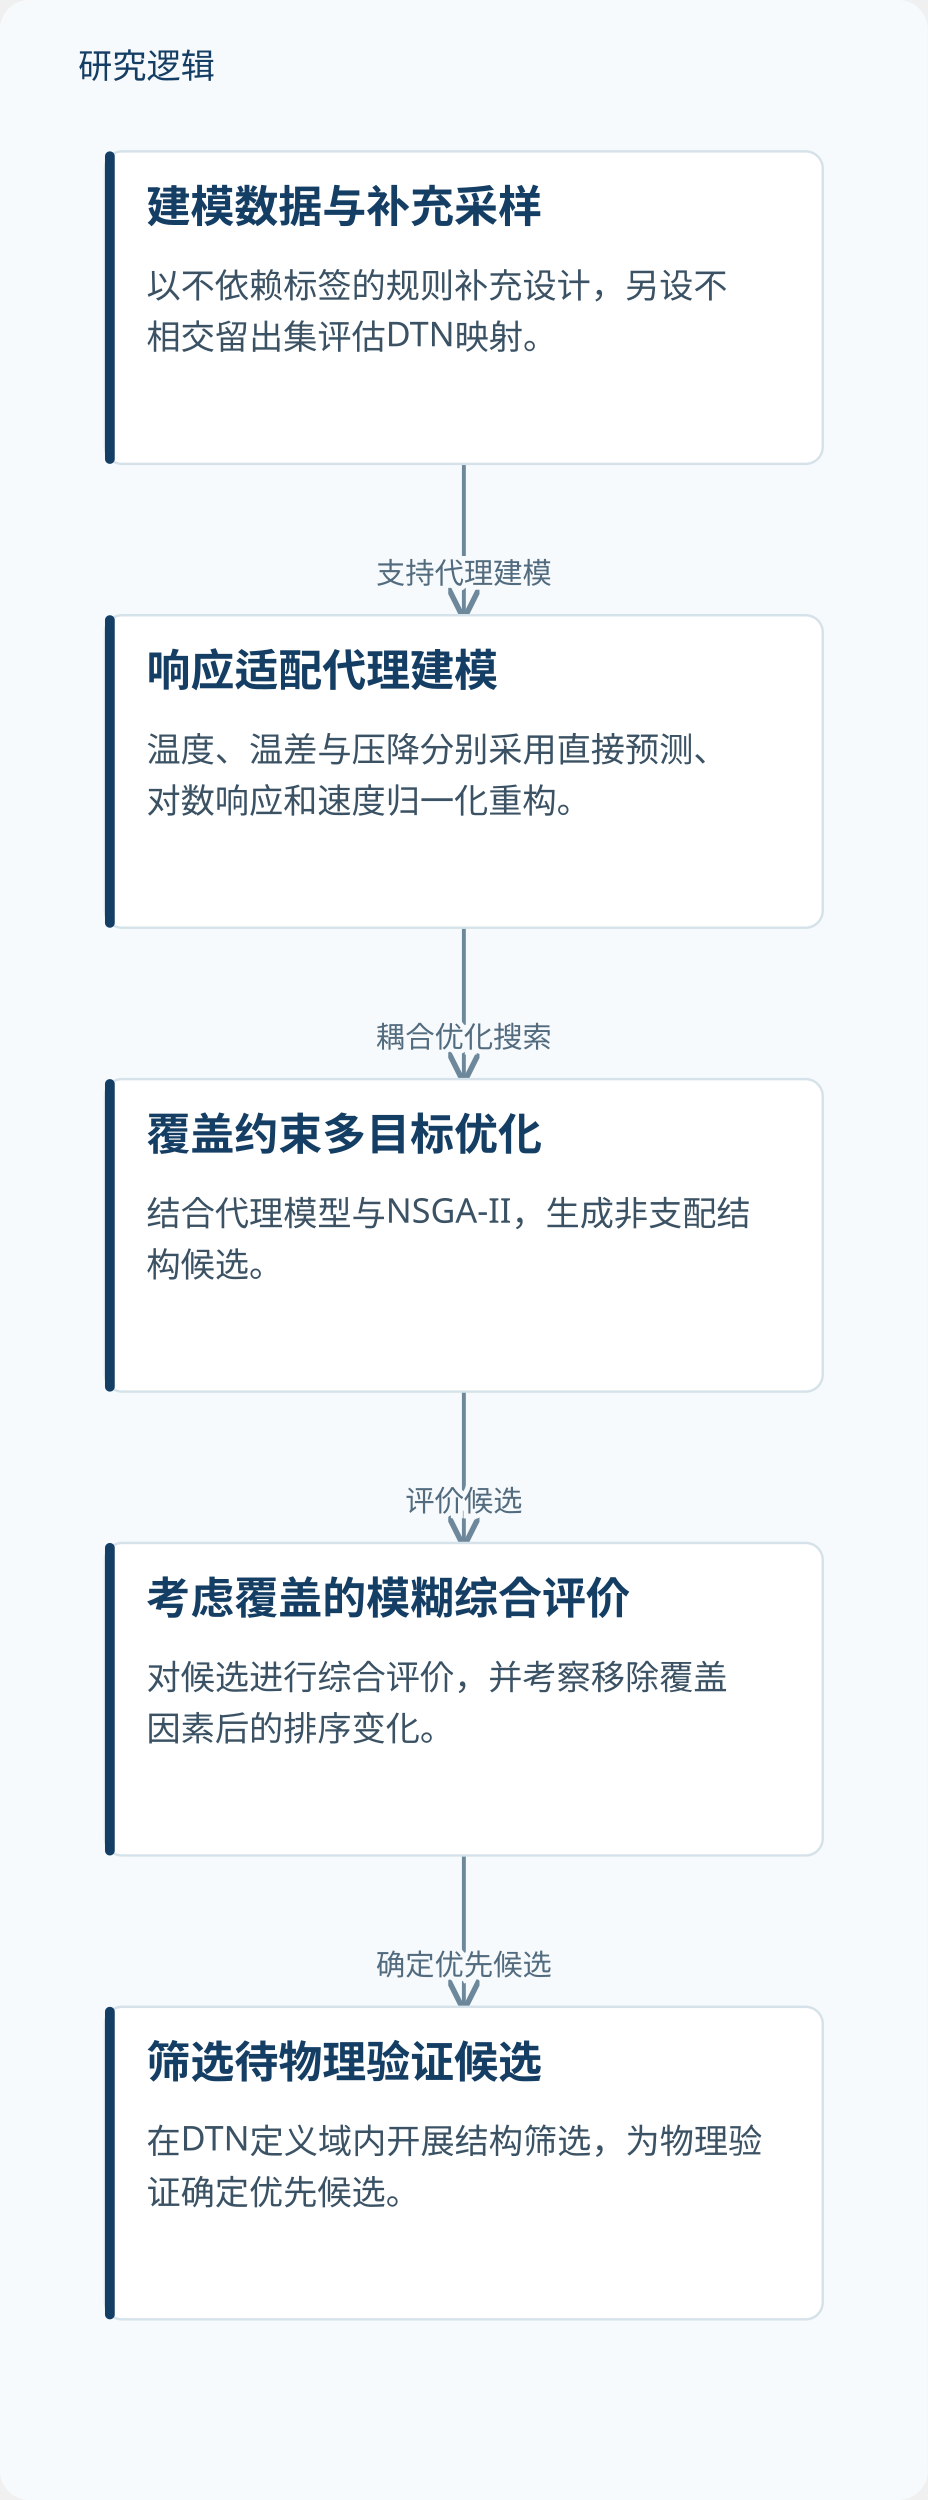
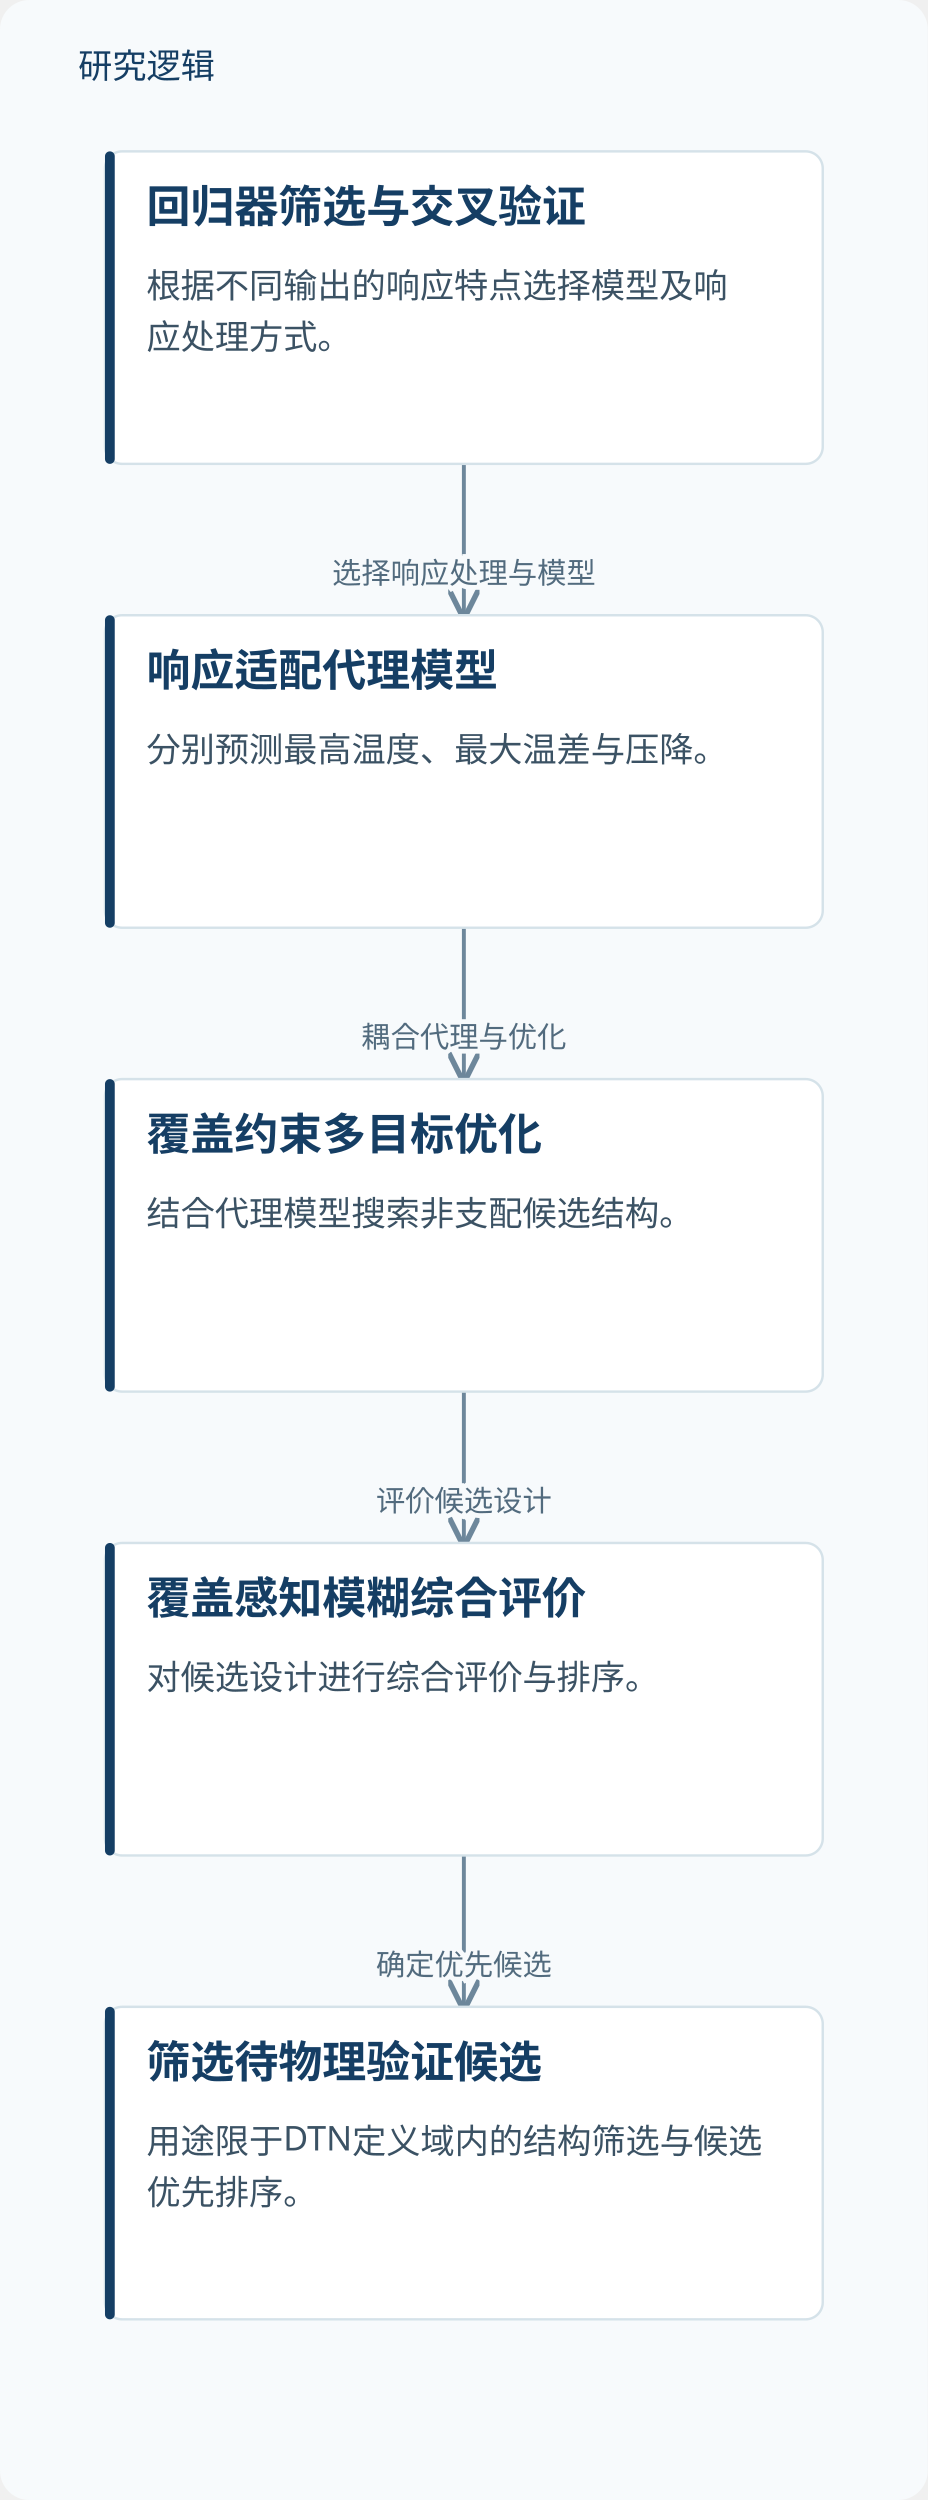
<svg xmlns="http://www.w3.org/2000/svg" viewBox="0 0 380 1024" role="img" aria-labelledby="title desc">
  <defs>
    <marker id="arrow" markerWidth="8" markerHeight="8" refX="7" refY="4" orient="auto">
      <path d="M0,0 L8,4 L0,8" fill="none" stroke="#6d879b" stroke-width="1.4" />
    </marker>
  </defs>
  <rect width="380" height="1024" fill="#f7fafc" rx="12" />
  <text x="32" y="32" fill="#153e64" font-family="Microsoft YaHei, sans-serif" font-size="14">研究逻辑</text>
  <path d="M190.0,190 V221.0 H190.0 V252" fill="none" stroke="#6d879b" stroke-width="1.6" marker-end="url(#arrow)" />
-   <text x="190.0" y="239.0" text-anchor="middle" font-family="Microsoft YaHei,sans-serif" font-size="12" fill="#526b7e" stroke="#f7fafc" stroke-width="4" paint-order="stroke">支持代理建模</text>
+   <text x="190.0" y="239.0" text-anchor="middle" font-family="Microsoft YaHei,sans-serif" font-size="12" fill="#526b7e" stroke="#f7fafc" stroke-width="4" paint-order="stroke">选择响应处理与模型</text>
  <path d="M190.0,380 V411.0 H190.0 V442" fill="none" stroke="#6d879b" stroke-width="1.6" marker-end="url(#arrow)" />
-   <text x="190.0" y="429.0" text-anchor="middle" font-family="Microsoft YaHei,sans-serif" font-size="12" fill="#526b7e" stroke="#f7fafc" stroke-width="4" paint-order="stroke">耦合优化搜索</text>
+   <text x="190.0" y="429.0" text-anchor="middle" font-family="Microsoft YaHei,sans-serif" font-size="12" fill="#526b7e" stroke="#f7fafc" stroke-width="4" paint-order="stroke">耦合代理与优化</text>
  <path d="M190.0,570 V601.0 H190.0 V632" fill="none" stroke="#6d879b" stroke-width="1.6" marker-end="url(#arrow)" />
-   <text x="190.0" y="619.0" text-anchor="middle" font-family="Microsoft YaHei,sans-serif" font-size="12" fill="#526b7e" stroke="#f7fafc" stroke-width="4" paint-order="stroke">评价候选</text>
+   <text x="190.0" y="619.0" text-anchor="middle" font-family="Microsoft YaHei,sans-serif" font-size="12" fill="#526b7e" stroke="#f7fafc" stroke-width="4" paint-order="stroke">评价候选设计</text>
  <path d="M190.0,760 V791.0 H190.0 V822" fill="none" stroke="#6d879b" stroke-width="1.6" marker-end="url(#arrow)" />
  <text x="190.0" y="809.0" text-anchor="middle" font-family="Microsoft YaHei,sans-serif" font-size="12" fill="#526b7e" stroke="#f7fafc" stroke-width="4" paint-order="stroke">确定优先候选</text>
  <rect x="43.0" y="62" width="294" height="128" rx="7" fill="#fff" stroke="#d5e2e9" />
  <rect x="43.0" y="62" width="4" height="128" rx="2" fill="#153e64" />
-   <text x="60.0" y="91" font-family="Microsoft YaHei,sans-serif" font-size="18" font-weight="700" fill="#153e64">建模数据与补充采样</text>
-   <text x="60.0" y="122" font-family="Microsoft YaHei,sans-serif" font-size="14" fill="#3b5264">以不依赖标签的规则补充设计，另设不</text>
-   <text x="60.0" y="143" font-family="Microsoft YaHei,sans-serif" font-size="14" fill="#3b5264">相交留出集评估DTN映射。</text>
+   <text x="60.0" y="91" font-family="Microsoft YaHei,sans-serif" font-size="18" font-weight="700" fill="#153e64">回归器筛选与交叉验证</text>
+   <text x="60.0" y="122" font-family="Microsoft YaHei,sans-serif" font-size="14" fill="#3b5264">根据不同输出的响应特点选择模型及响</text>
+   <text x="60.0" y="143" font-family="Microsoft YaHei,sans-serif" font-size="14" fill="#3b5264">应处理方式。</text>
  <rect x="43.0" y="252" width="294" height="128" rx="7" fill="#fff" stroke="#d5e2e9" />
  <rect x="43.0" y="252" width="4" height="128" rx="2" fill="#153e64" />
-   <text x="60.0" y="281" font-family="Microsoft YaHei,sans-serif" font-size="18" font-weight="700" fill="#153e64">响应适配代理建模</text>
-   <text x="60.0" y="312" font-family="Microsoft YaHei,sans-serif" font-size="14" fill="#3b5264">温度、温差与压降分别采用直接预测、</text>
-   <text x="60.0" y="333" font-family="Microsoft YaHei,sans-serif" font-size="14" fill="#3b5264">对数响应和速度归一化重构。</text>
+   <text x="60.0" y="281" font-family="Microsoft YaHei,sans-serif" font-size="18" font-weight="700" fill="#153e64">响应适配代理模型</text>
+   <text x="60.0" y="312" font-family="Microsoft YaHei,sans-serif" font-size="14" fill="#3b5264">分别预测最高温度、最大温差与压降。</text>
  <rect x="43.0" y="442" width="294" height="128" rx="7" fill="#fff" stroke="#d5e2e9" />
  <rect x="43.0" y="442" width="4" height="128" rx="2" fill="#153e64" />
  <text x="60.0" y="471" font-family="Microsoft YaHei,sans-serif" font-size="18" font-weight="700" fill="#153e64">覆盖约束多目标优化</text>
-   <text x="60.0" y="502" font-family="Microsoft YaHei,sans-serif" font-size="14" fill="#3b5264">结合代理模型与NSGA-II，生成非支配结</text>
-   <text x="60.0" y="523" font-family="Microsoft YaHei,sans-serif" font-size="14" fill="#3b5264">构候选。</text>
+   <text x="60.0" y="502" font-family="Microsoft YaHei,sans-serif" font-size="14" fill="#3b5264">结合代理模型搜索非支配候选结构。</text>
  <rect x="43.0" y="632" width="294" height="128" rx="7" fill="#fff" stroke="#d5e2e9" />
  <rect x="43.0" y="632" width="4" height="128" rx="2" fill="#153e64" />
-   <text x="60.0" y="661" font-family="Microsoft YaHei,sans-serif" font-size="18" font-weight="700" fill="#153e64">考虑覆盖的模糊综合评价</text>
-   <text x="60.0" y="692" font-family="Microsoft YaHei,sans-serif" font-size="14" fill="#3b5264">对候选进行综合评价，并考察移除覆盖</text>
-   <text x="60.0" y="713" font-family="Microsoft YaHei,sans-serif" font-size="14" fill="#3b5264">因素后的排序变化。</text>
+   <text x="60.0" y="661" font-family="Microsoft YaHei,sans-serif" font-size="18" font-weight="700" fill="#153e64">覆盖感知模糊综合评价</text>
+   <text x="60.0" y="692" font-family="Microsoft YaHei,sans-serif" font-size="14" fill="#3b5264">对候选设计进行综合评价与排序。</text>
  <rect x="43.0" y="822" width="294" height="128" rx="7" fill="#fff" stroke="#d5e2e9" />
  <rect x="43.0" y="822" width="4" height="128" rx="2" fill="#153e64" />
  <text x="60.0" y="851" font-family="Microsoft YaHei,sans-serif" font-size="18" font-weight="700" fill="#153e64">筛选待物理验证候选</text>
-   <text x="60.0" y="882" font-family="Microsoft YaHei,sans-serif" font-size="14" fill="#3b5264">在DTN定义域内开展结构筛选，为物理验</text>
-   <text x="60.0" y="903" font-family="Microsoft YaHei,sans-serif" font-size="14" fill="#3b5264">证确定优先候选。</text>
+   <text x="60.0" y="882" font-family="Microsoft YaHei,sans-serif" font-size="14" fill="#3b5264">用途限于DTN定义域内的结构筛选与候选</text>
+   <text x="60.0" y="903" font-family="Microsoft YaHei,sans-serif" font-size="14" fill="#3b5264">优先排序。</text>
</svg>
